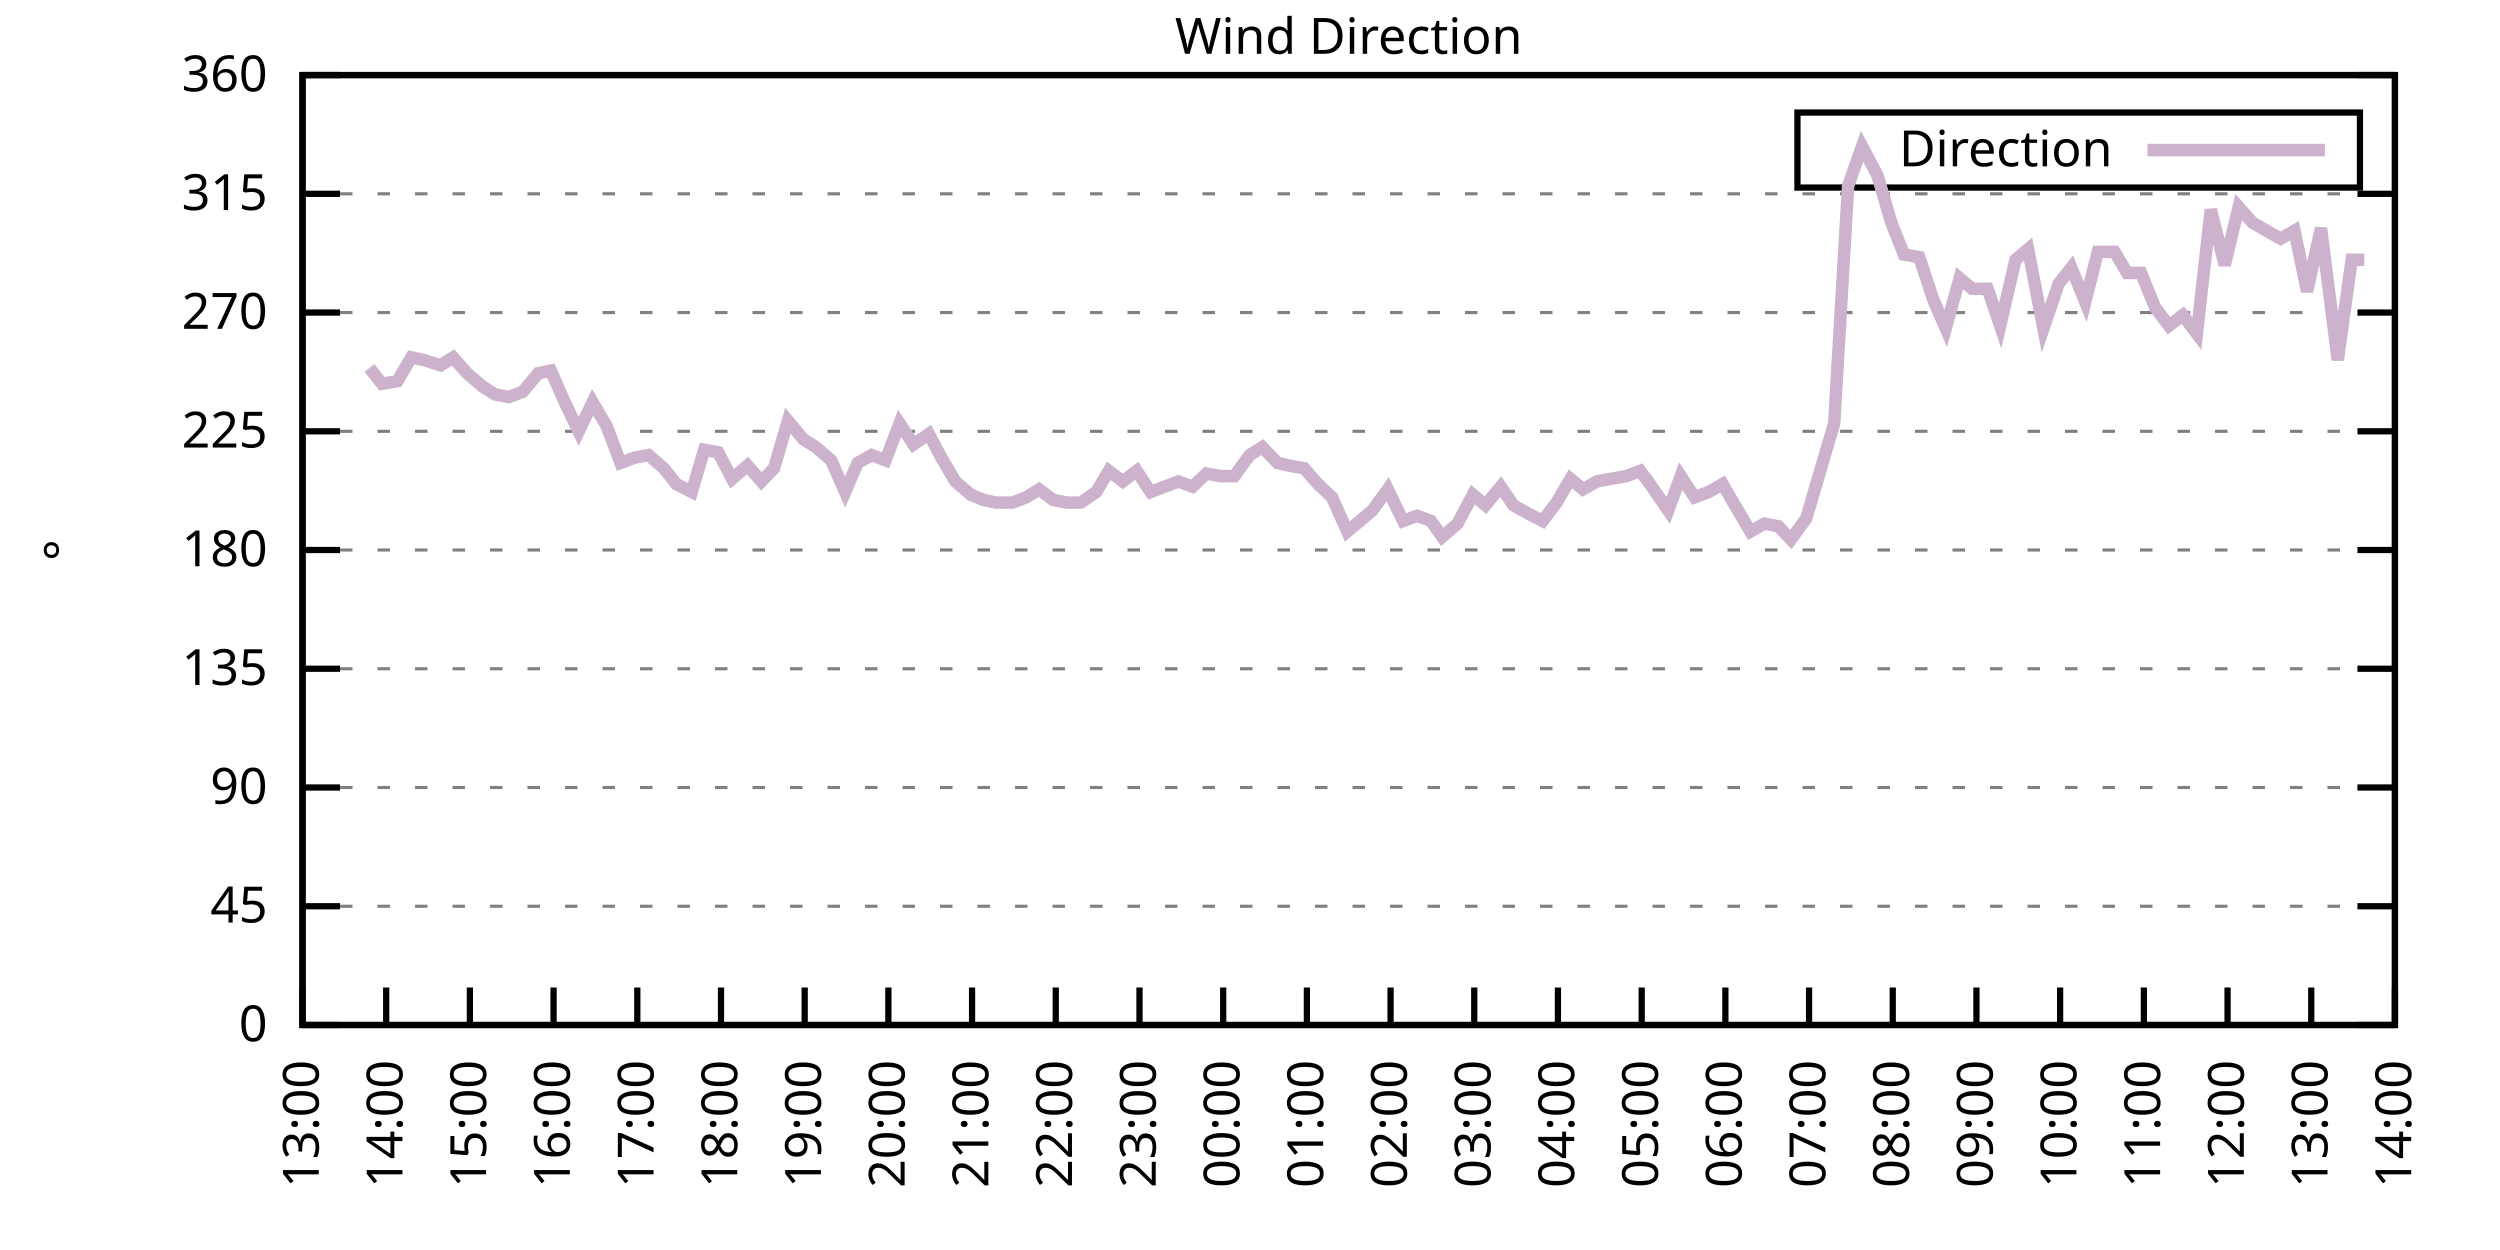
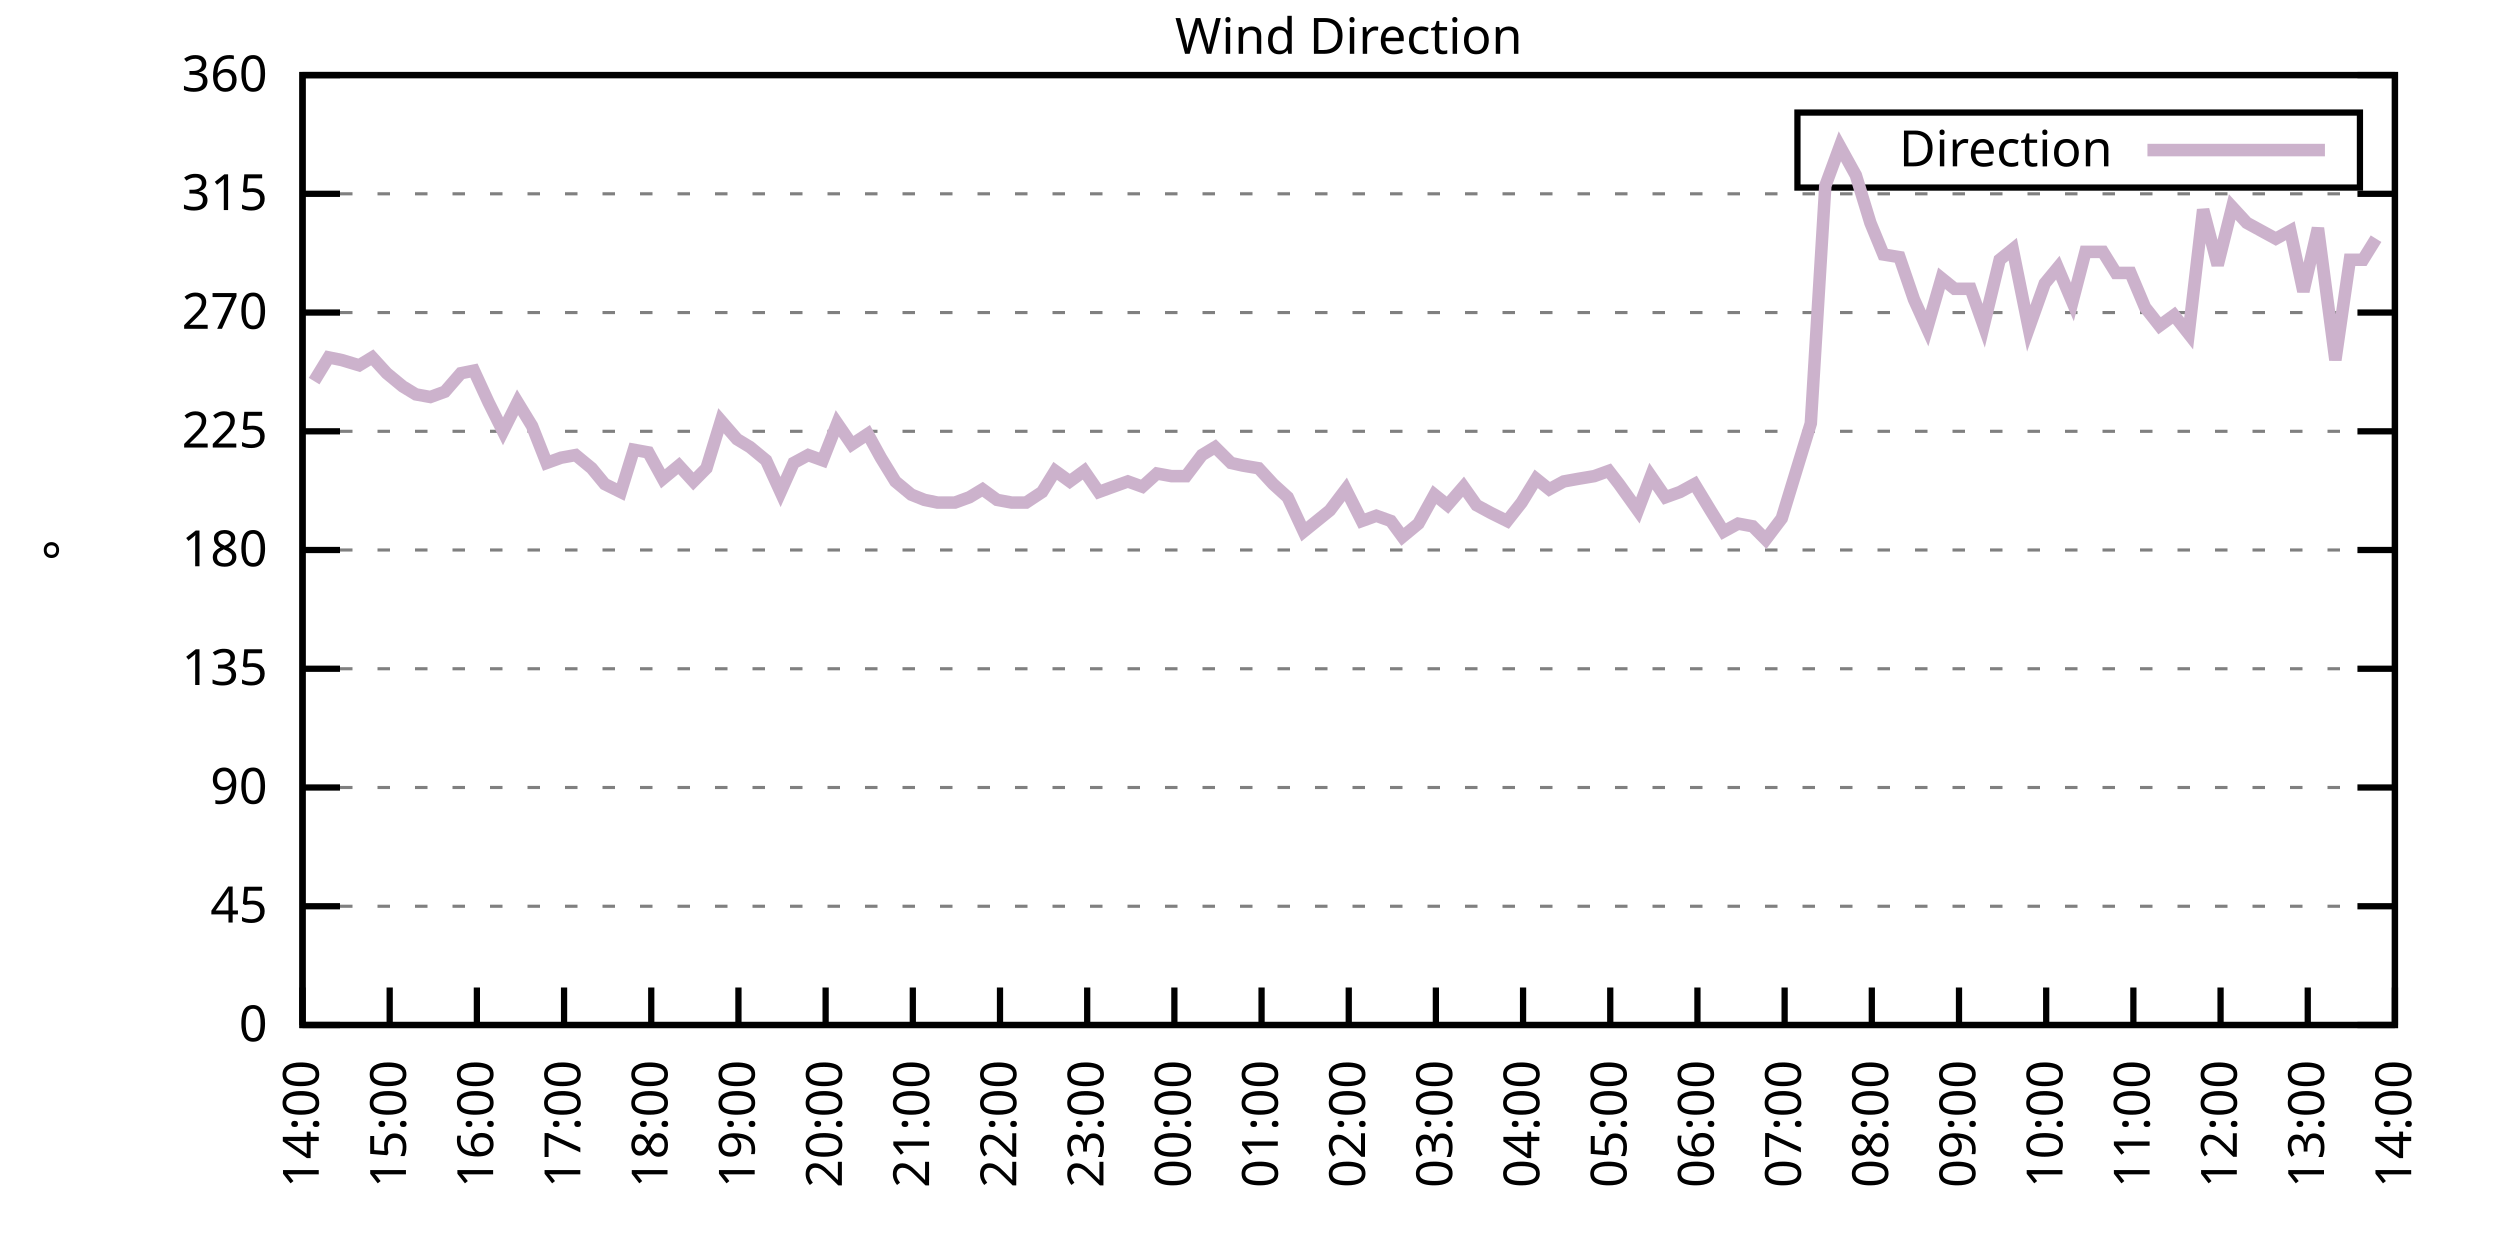
<svg xmlns="http://www.w3.org/2000/svg" xmlns:xlink="http://www.w3.org/1999/xlink" width="400" height="200" viewBox="0 0 400 200">
  <g id="gnuplot_canvas">
    <rect x="0" y="0" width="400" height="200" fill="none" />
    <defs>
      <circle id="gpDot" r="0.5" stroke-width="0.5" stroke="currentColor" />
      <path id="gpPt0" stroke-width="0.333" stroke="currentColor" d="M-1,0 h2 M0,-1 v2" />
      <path id="gpPt1" stroke-width="0.333" stroke="currentColor" d="M-1,-1 L1,1 M1,-1 L-1,1" />
      <path id="gpPt2" stroke-width="0.333" stroke="currentColor" d="M-1,0 L1,0 M0,-1 L0,1 M-1,-1 L1,1 M-1,1 L1,-1" />
      <rect id="gpPt3" stroke-width="0.333" stroke="currentColor" x="-1" y="-1" width="2" height="2" />
      <rect id="gpPt4" stroke-width="0.333" stroke="currentColor" fill="currentColor" x="-1" y="-1" width="2" height="2" />
      <circle id="gpPt5" stroke-width="0.333" stroke="currentColor" cx="0" cy="0" r="1" />
      <use xlink:href="#gpPt5" id="gpPt6" fill="currentColor" stroke="none" />
      <path id="gpPt7" stroke-width="0.333" stroke="currentColor" d="M0,-1.33 L-1.33,0.67 L1.33,0.67 z" />
      <use xlink:href="#gpPt7" id="gpPt8" fill="currentColor" stroke="none" />
      <use xlink:href="#gpPt7" id="gpPt9" stroke="currentColor" transform="rotate(180)" />
      <use xlink:href="#gpPt9" id="gpPt10" fill="currentColor" stroke="none" />
      <use xlink:href="#gpPt3" id="gpPt11" stroke="currentColor" transform="rotate(45)" />
      <use xlink:href="#gpPt11" id="gpPt12" fill="currentColor" stroke="none" />
      <path id="gpPt13" stroke-width="0.333" stroke="currentColor" d="M0,1.330 L1.265,0.411 L0.782,-1.067 L-0.782,-1.076 L-1.265,0.411 z" />
      <use xlink:href="#gpPt13" id="gpPt14" fill="currentColor" stroke="none" />
      <filter id="textbox" filterUnits="objectBoundingBox" x="0" y="0" height="1" width="1">
        <feFlood flood-color="white" flood-opacity="1" result="bgnd" />
        <feComposite in="SourceGraphic" in2="bgnd" operator="atop" />
      </filter>
      <filter id="greybox" filterUnits="objectBoundingBox" x="0" y="0" height="1" width="1">
        <feFlood flood-color="lightgrey" flood-opacity="1" result="grey" />
        <feComposite in="SourceGraphic" in2="grey" operator="atop" />
      </filter>
    </defs>
    <g fill="none" color="white" stroke="currentColor" stroke-width="1.00" stroke-linecap="butt" stroke-linejoin="miter">
</g>
    <g fill="none" color="black" stroke="currentColor" stroke-width="1.00" stroke-linecap="butt" stroke-linejoin="miter">
      <g stroke="none" shape-rendering="crispEdges">
        <polygon fill="rgb(255, 255, 255)" points="48.40,164.00 383.18,164.00 383.18,12.02 48.40,12.02 " />
      </g>
    </g>
    <g fill="none" color="black" stroke="currentColor" stroke-width="1.00" stroke-linecap="butt" stroke-linejoin="miter">
</g>
    <g fill="none" color="black" stroke="black" stroke-width="0.50" stroke-linecap="butt" stroke-linejoin="miter">
</g>
    <g fill="none" color="gray" stroke="currentColor" stroke-width="0.50" stroke-linecap="butt" stroke-linejoin="miter">
      <path stroke="gray" stroke-dasharray="2,4" class="gridline" d="M48.40,164.00 L383.19,164.00  " />
    </g>
    <g fill="none" color="gray" stroke="gray" stroke-width="1.00" stroke-linecap="butt" stroke-linejoin="miter">
</g>
    <g fill="none" color="black" stroke="currentColor" stroke-width="1.00" stroke-linecap="butt" stroke-linejoin="miter">
      <path stroke="black" d="M48.40,164.00 L54.40,164.00 M383.19,164.00 L377.19,164.00  " />
      <g transform="translate(42.80,166.60)" stroke="none" fill="black" font-family="Sans" font-size="8.00" text-anchor="end">
        <text>
          <tspan font-family="Sans"> 0</tspan>
        </text>
      </g>
    </g>
    <g fill="none" color="black" stroke="currentColor" stroke-width="1.00" stroke-linecap="butt" stroke-linejoin="miter">
</g>
    <g fill="none" color="black" stroke="black" stroke-width="0.50" stroke-linecap="butt" stroke-linejoin="miter">
</g>
    <g fill="none" color="gray" stroke="currentColor" stroke-width="0.50" stroke-linecap="butt" stroke-linejoin="miter">
      <path stroke="gray" stroke-dasharray="2,4" class="gridline" d="M48.40,145.00 L383.19,145.00  " />
    </g>
    <g fill="none" color="gray" stroke="gray" stroke-width="1.00" stroke-linecap="butt" stroke-linejoin="miter">
</g>
    <g fill="none" color="black" stroke="currentColor" stroke-width="1.00" stroke-linecap="butt" stroke-linejoin="miter">
      <path stroke="black" d="M48.40,145.00 L54.40,145.00 M383.19,145.00 L377.19,145.00  " />
      <g transform="translate(42.80,147.60)" stroke="none" fill="black" font-family="Sans" font-size="8.00" text-anchor="end">
        <text>
          <tspan font-family="Sans"> 45</tspan>
        </text>
      </g>
    </g>
    <g fill="none" color="black" stroke="currentColor" stroke-width="1.00" stroke-linecap="butt" stroke-linejoin="miter">
</g>
    <g fill="none" color="black" stroke="black" stroke-width="0.50" stroke-linecap="butt" stroke-linejoin="miter">
</g>
    <g fill="none" color="gray" stroke="currentColor" stroke-width="0.50" stroke-linecap="butt" stroke-linejoin="miter">
      <path stroke="gray" stroke-dasharray="2,4" class="gridline" d="M48.40,126.00 L383.19,126.00  " />
    </g>
    <g fill="none" color="gray" stroke="gray" stroke-width="1.00" stroke-linecap="butt" stroke-linejoin="miter">
</g>
    <g fill="none" color="black" stroke="currentColor" stroke-width="1.00" stroke-linecap="butt" stroke-linejoin="miter">
      <path stroke="black" d="M48.40,126.00 L54.40,126.00 M383.19,126.00 L377.19,126.00  " />
      <g transform="translate(42.80,128.60)" stroke="none" fill="black" font-family="Sans" font-size="8.00" text-anchor="end">
        <text>
          <tspan font-family="Sans"> 90</tspan>
        </text>
      </g>
    </g>
    <g fill="none" color="black" stroke="currentColor" stroke-width="1.00" stroke-linecap="butt" stroke-linejoin="miter">
</g>
    <g fill="none" color="black" stroke="black" stroke-width="0.50" stroke-linecap="butt" stroke-linejoin="miter">
</g>
    <g fill="none" color="gray" stroke="currentColor" stroke-width="0.50" stroke-linecap="butt" stroke-linejoin="miter">
      <path stroke="gray" stroke-dasharray="2,4" class="gridline" d="M48.40,107.00 L383.19,107.00  " />
    </g>
    <g fill="none" color="gray" stroke="gray" stroke-width="1.00" stroke-linecap="butt" stroke-linejoin="miter">
</g>
    <g fill="none" color="black" stroke="currentColor" stroke-width="1.00" stroke-linecap="butt" stroke-linejoin="miter">
      <path stroke="black" d="M48.40,107.00 L54.40,107.00 M383.19,107.00 L377.19,107.00  " />
      <g transform="translate(42.80,109.60)" stroke="none" fill="black" font-family="Sans" font-size="8.00" text-anchor="end">
        <text>
          <tspan font-family="Sans"> 135</tspan>
        </text>
      </g>
    </g>
    <g fill="none" color="black" stroke="currentColor" stroke-width="1.00" stroke-linecap="butt" stroke-linejoin="miter">
</g>
    <g fill="none" color="black" stroke="black" stroke-width="0.50" stroke-linecap="butt" stroke-linejoin="miter">
</g>
    <g fill="none" color="gray" stroke="currentColor" stroke-width="0.50" stroke-linecap="butt" stroke-linejoin="miter">
      <path stroke="gray" stroke-dasharray="2,4" class="gridline" d="M48.40,88.00 L383.19,88.00  " />
    </g>
    <g fill="none" color="gray" stroke="gray" stroke-width="1.00" stroke-linecap="butt" stroke-linejoin="miter">
</g>
    <g fill="none" color="black" stroke="currentColor" stroke-width="1.00" stroke-linecap="butt" stroke-linejoin="miter">
      <path stroke="black" d="M48.40,88.00 L54.40,88.00 M383.19,88.00 L377.19,88.00  " />
      <g transform="translate(42.80,90.60)" stroke="none" fill="black" font-family="Sans" font-size="8.00" text-anchor="end">
        <text>
          <tspan font-family="Sans"> 180</tspan>
        </text>
      </g>
    </g>
    <g fill="none" color="black" stroke="currentColor" stroke-width="1.00" stroke-linecap="butt" stroke-linejoin="miter">
</g>
    <g fill="none" color="black" stroke="black" stroke-width="0.50" stroke-linecap="butt" stroke-linejoin="miter">
</g>
    <g fill="none" color="gray" stroke="currentColor" stroke-width="0.50" stroke-linecap="butt" stroke-linejoin="miter">
      <path stroke="gray" stroke-dasharray="2,4" class="gridline" d="M48.40,69.01 L383.19,69.01  " />
    </g>
    <g fill="none" color="gray" stroke="gray" stroke-width="1.00" stroke-linecap="butt" stroke-linejoin="miter">
</g>
    <g fill="none" color="black" stroke="currentColor" stroke-width="1.00" stroke-linecap="butt" stroke-linejoin="miter">
      <path stroke="black" d="M48.40,69.01 L54.40,69.01 M383.19,69.01 L377.19,69.01  " />
      <g transform="translate(42.80,71.61)" stroke="none" fill="black" font-family="Sans" font-size="8.00" text-anchor="end">
        <text>
          <tspan font-family="Sans"> 225</tspan>
        </text>
      </g>
    </g>
    <g fill="none" color="black" stroke="currentColor" stroke-width="1.00" stroke-linecap="butt" stroke-linejoin="miter">
</g>
    <g fill="none" color="black" stroke="black" stroke-width="0.50" stroke-linecap="butt" stroke-linejoin="miter">
</g>
    <g fill="none" color="gray" stroke="currentColor" stroke-width="0.50" stroke-linecap="butt" stroke-linejoin="miter">
      <path stroke="gray" stroke-dasharray="2,4" class="gridline" d="M48.40,50.01 L383.19,50.01  " />
    </g>
    <g fill="none" color="gray" stroke="gray" stroke-width="1.00" stroke-linecap="butt" stroke-linejoin="miter">
</g>
    <g fill="none" color="black" stroke="currentColor" stroke-width="1.00" stroke-linecap="butt" stroke-linejoin="miter">
      <path stroke="black" d="M48.40,50.01 L54.40,50.01 M383.19,50.01 L377.19,50.01  " />
      <g transform="translate(42.80,52.61)" stroke="none" fill="black" font-family="Sans" font-size="8.00" text-anchor="end">
        <text>
          <tspan font-family="Sans"> 270</tspan>
        </text>
      </g>
    </g>
    <g fill="none" color="black" stroke="currentColor" stroke-width="1.00" stroke-linecap="butt" stroke-linejoin="miter">
</g>
    <g fill="none" color="black" stroke="black" stroke-width="0.50" stroke-linecap="butt" stroke-linejoin="miter">
</g>
    <g fill="none" color="gray" stroke="currentColor" stroke-width="0.50" stroke-linecap="butt" stroke-linejoin="miter">
      <path stroke="gray" stroke-dasharray="2,4" class="gridline" d="M48.40,31.01 L383.19,31.01  " />
    </g>
    <g fill="none" color="gray" stroke="gray" stroke-width="1.00" stroke-linecap="butt" stroke-linejoin="miter">
</g>
    <g fill="none" color="black" stroke="currentColor" stroke-width="1.00" stroke-linecap="butt" stroke-linejoin="miter">
      <path stroke="black" d="M48.40,31.01 L54.40,31.01 M383.19,31.01 L377.19,31.01  " />
      <g transform="translate(42.80,33.61)" stroke="none" fill="black" font-family="Sans" font-size="8.00" text-anchor="end">
        <text>
          <tspan font-family="Sans"> 315</tspan>
        </text>
      </g>
    </g>
    <g fill="none" color="black" stroke="currentColor" stroke-width="1.00" stroke-linecap="butt" stroke-linejoin="miter">
</g>
    <g fill="none" color="black" stroke="black" stroke-width="0.50" stroke-linecap="butt" stroke-linejoin="miter">
</g>
    <g fill="none" color="gray" stroke="currentColor" stroke-width="0.50" stroke-linecap="butt" stroke-linejoin="miter">
      <path stroke="gray" stroke-dasharray="2,4" class="gridline" d="M48.40,12.01 L383.19,12.01  " />
    </g>
    <g fill="none" color="gray" stroke="gray" stroke-width="1.00" stroke-linecap="butt" stroke-linejoin="miter">
</g>
    <g fill="none" color="black" stroke="currentColor" stroke-width="1.00" stroke-linecap="butt" stroke-linejoin="miter">
      <path stroke="black" d="M48.40,12.01 L54.40,12.01 M383.19,12.01 L377.19,12.01  " />
      <g transform="translate(42.80,14.61)" stroke="none" fill="black" font-family="Sans" font-size="8.00" text-anchor="end">
        <text>
          <tspan font-family="Sans"> 360</tspan>
        </text>
      </g>
    </g>
    <g fill="none" color="black" stroke="currentColor" stroke-width="1.00" stroke-linecap="butt" stroke-linejoin="miter">
      <path stroke="black" d="M48.40,164.00 L48.40,158.00  " />
      <g transform="translate(51.00,169.60) rotate(270.00)" stroke="none" fill="black" font-family="Sans" font-size="8.00" text-anchor="end">
        <text>
-           <tspan font-family="Sans">13:00</tspan>
-         </text>
-       </g>
-     </g>
-     <g fill="none" color="black" stroke="currentColor" stroke-width="1.00" stroke-linecap="butt" stroke-linejoin="miter">
-       <path stroke="black" d="M61.79,164.00 L61.79,158.00  " />
-       <g transform="translate(64.39,169.60) rotate(270.00)" stroke="none" fill="black" font-family="Sans" font-size="8.00" text-anchor="end">
-         <text>
          <tspan font-family="Sans">14:00</tspan>
        </text>
      </g>
    </g>
    <g fill="none" color="black" stroke="currentColor" stroke-width="1.00" stroke-linecap="butt" stroke-linejoin="miter">
-       <path stroke="black" d="M75.18,164.00 L75.18,158.00  " />
-       <g transform="translate(77.78,169.60) rotate(270.00)" stroke="none" fill="black" font-family="Sans" font-size="8.00" text-anchor="end">
+       <path stroke="black" d="M62.35,164.00 L62.35,158.00  " />
+       <g transform="translate(64.95,169.60) rotate(270.00)" stroke="none" fill="black" font-family="Sans" font-size="8.00" text-anchor="end">
        <text>
          <tspan font-family="Sans">15:00</tspan>
        </text>
      </g>
    </g>
    <g fill="none" color="black" stroke="currentColor" stroke-width="1.00" stroke-linecap="butt" stroke-linejoin="miter">
-       <path stroke="black" d="M88.57,164.00 L88.57,158.00  " />
-       <g transform="translate(91.17,169.60) rotate(270.00)" stroke="none" fill="black" font-family="Sans" font-size="8.00" text-anchor="end">
+       <path stroke="black" d="M76.30,164.00 L76.30,158.00  " />
+       <g transform="translate(78.90,169.60) rotate(270.00)" stroke="none" fill="black" font-family="Sans" font-size="8.00" text-anchor="end">
        <text>
          <tspan font-family="Sans">16:00</tspan>
        </text>
      </g>
    </g>
    <g fill="none" color="black" stroke="currentColor" stroke-width="1.00" stroke-linecap="butt" stroke-linejoin="miter">
-       <path stroke="black" d="M101.97,164.00 L101.97,158.00  " />
-       <g transform="translate(104.57,169.60) rotate(270.00)" stroke="none" fill="black" font-family="Sans" font-size="8.00" text-anchor="end">
+       <path stroke="black" d="M90.25,164.00 L90.25,158.00  " />
+       <g transform="translate(92.85,169.60) rotate(270.00)" stroke="none" fill="black" font-family="Sans" font-size="8.00" text-anchor="end">
        <text>
          <tspan font-family="Sans">17:00</tspan>
        </text>
      </g>
    </g>
    <g fill="none" color="black" stroke="currentColor" stroke-width="1.00" stroke-linecap="butt" stroke-linejoin="miter">
-       <path stroke="black" d="M115.36,164.00 L115.36,158.00  " />
-       <g transform="translate(117.96,169.60) rotate(270.00)" stroke="none" fill="black" font-family="Sans" font-size="8.00" text-anchor="end">
+       <path stroke="black" d="M104.20,164.00 L104.20,158.00  " />
+       <g transform="translate(106.80,169.60) rotate(270.00)" stroke="none" fill="black" font-family="Sans" font-size="8.00" text-anchor="end">
        <text>
          <tspan font-family="Sans">18:00</tspan>
        </text>
      </g>
    </g>
    <g fill="none" color="black" stroke="currentColor" stroke-width="1.00" stroke-linecap="butt" stroke-linejoin="miter">
-       <path stroke="black" d="M128.75,164.00 L128.75,158.00  " />
-       <g transform="translate(131.35,169.60) rotate(270.00)" stroke="none" fill="black" font-family="Sans" font-size="8.00" text-anchor="end">
+       <path stroke="black" d="M118.15,164.00 L118.15,158.00  " />
+       <g transform="translate(120.75,169.60) rotate(270.00)" stroke="none" fill="black" font-family="Sans" font-size="8.00" text-anchor="end">
        <text>
          <tspan font-family="Sans">19:00</tspan>
        </text>
      </g>
    </g>
    <g fill="none" color="black" stroke="currentColor" stroke-width="1.00" stroke-linecap="butt" stroke-linejoin="miter">
-       <path stroke="black" d="M142.14,164.00 L142.14,158.00  " />
-       <g transform="translate(144.74,169.60) rotate(270.00)" stroke="none" fill="black" font-family="Sans" font-size="8.00" text-anchor="end">
+       <path stroke="black" d="M132.10,164.00 L132.10,158.00  " />
+       <g transform="translate(134.70,169.60) rotate(270.00)" stroke="none" fill="black" font-family="Sans" font-size="8.00" text-anchor="end">
        <text>
          <tspan font-family="Sans">20:00</tspan>
        </text>
      </g>
    </g>
    <g fill="none" color="black" stroke="currentColor" stroke-width="1.00" stroke-linecap="butt" stroke-linejoin="miter">
-       <path stroke="black" d="M155.53,164.00 L155.53,158.00  " />
-       <g transform="translate(158.13,169.60) rotate(270.00)" stroke="none" fill="black" font-family="Sans" font-size="8.00" text-anchor="end">
+       <path stroke="black" d="M146.05,164.00 L146.05,158.00  " />
+       <g transform="translate(148.65,169.60) rotate(270.00)" stroke="none" fill="black" font-family="Sans" font-size="8.00" text-anchor="end">
        <text>
          <tspan font-family="Sans">21:00</tspan>
        </text>
      </g>
    </g>
    <g fill="none" color="black" stroke="currentColor" stroke-width="1.00" stroke-linecap="butt" stroke-linejoin="miter">
-       <path stroke="black" d="M168.92,164.00 L168.92,158.00  " />
-       <g transform="translate(171.52,169.60) rotate(270.00)" stroke="none" fill="black" font-family="Sans" font-size="8.00" text-anchor="end">
+       <path stroke="black" d="M160.00,164.00 L160.00,158.00  " />
+       <g transform="translate(162.60,169.60) rotate(270.00)" stroke="none" fill="black" font-family="Sans" font-size="8.00" text-anchor="end">
        <text>
          <tspan font-family="Sans">22:00</tspan>
        </text>
      </g>
    </g>
    <g fill="none" color="black" stroke="currentColor" stroke-width="1.00" stroke-linecap="butt" stroke-linejoin="miter">
-       <path stroke="black" d="M182.32,164.00 L182.32,158.00  " />
-       <g transform="translate(184.92,169.60) rotate(270.00)" stroke="none" fill="black" font-family="Sans" font-size="8.00" text-anchor="end">
+       <path stroke="black" d="M173.95,164.00 L173.95,158.00  " />
+       <g transform="translate(176.55,169.60) rotate(270.00)" stroke="none" fill="black" font-family="Sans" font-size="8.00" text-anchor="end">
        <text>
          <tspan font-family="Sans">23:00</tspan>
        </text>
      </g>
    </g>
    <g fill="none" color="black" stroke="currentColor" stroke-width="1.00" stroke-linecap="butt" stroke-linejoin="miter">
-       <path stroke="black" d="M195.71,164.00 L195.71,158.00  " />
-       <g transform="translate(198.31,169.60) rotate(270.00)" stroke="none" fill="black" font-family="Sans" font-size="8.00" text-anchor="end">
+       <path stroke="black" d="M187.90,164.00 L187.90,158.00  " />
+       <g transform="translate(190.50,169.60) rotate(270.00)" stroke="none" fill="black" font-family="Sans" font-size="8.00" text-anchor="end">
        <text>
          <tspan font-family="Sans">00:00</tspan>
        </text>
      </g>
    </g>
    <g fill="none" color="black" stroke="currentColor" stroke-width="1.00" stroke-linecap="butt" stroke-linejoin="miter">
-       <path stroke="black" d="M209.10,164.00 L209.10,158.00  " />
-       <g transform="translate(211.70,169.60) rotate(270.00)" stroke="none" fill="black" font-family="Sans" font-size="8.00" text-anchor="end">
+       <path stroke="black" d="M201.85,164.00 L201.85,158.00  " />
+       <g transform="translate(204.45,169.60) rotate(270.00)" stroke="none" fill="black" font-family="Sans" font-size="8.00" text-anchor="end">
        <text>
          <tspan font-family="Sans">01:00</tspan>
        </text>
      </g>
    </g>
    <g fill="none" color="black" stroke="currentColor" stroke-width="1.00" stroke-linecap="butt" stroke-linejoin="miter">
-       <path stroke="black" d="M222.49,164.00 L222.49,158.00  " />
-       <g transform="translate(225.09,169.60) rotate(270.00)" stroke="none" fill="black" font-family="Sans" font-size="8.00" text-anchor="end">
+       <path stroke="black" d="M215.80,164.00 L215.80,158.00  " />
+       <g transform="translate(218.40,169.60) rotate(270.00)" stroke="none" fill="black" font-family="Sans" font-size="8.00" text-anchor="end">
        <text>
          <tspan font-family="Sans">02:00</tspan>
        </text>
      </g>
    </g>
    <g fill="none" color="black" stroke="currentColor" stroke-width="1.00" stroke-linecap="butt" stroke-linejoin="miter">
-       <path stroke="black" d="M235.88,164.00 L235.88,158.00  " />
-       <g transform="translate(238.48,169.60) rotate(270.00)" stroke="none" fill="black" font-family="Sans" font-size="8.00" text-anchor="end">
+       <path stroke="black" d="M229.74,164.00 L229.74,158.00  " />
+       <g transform="translate(232.34,169.60) rotate(270.00)" stroke="none" fill="black" font-family="Sans" font-size="8.00" text-anchor="end">
        <text>
          <tspan font-family="Sans">03:00</tspan>
        </text>
      </g>
    </g>
    <g fill="none" color="black" stroke="currentColor" stroke-width="1.00" stroke-linecap="butt" stroke-linejoin="miter">
-       <path stroke="black" d="M249.27,164.00 L249.27,158.00  " />
-       <g transform="translate(251.87,169.60) rotate(270.00)" stroke="none" fill="black" font-family="Sans" font-size="8.00" text-anchor="end">
+       <path stroke="black" d="M243.69,164.00 L243.69,158.00  " />
+       <g transform="translate(246.29,169.60) rotate(270.00)" stroke="none" fill="black" font-family="Sans" font-size="8.00" text-anchor="end">
        <text>
          <tspan font-family="Sans">04:00</tspan>
        </text>
      </g>
    </g>
    <g fill="none" color="black" stroke="currentColor" stroke-width="1.00" stroke-linecap="butt" stroke-linejoin="miter">
-       <path stroke="black" d="M262.67,164.00 L262.67,158.00  " />
-       <g transform="translate(265.27,169.60) rotate(270.00)" stroke="none" fill="black" font-family="Sans" font-size="8.00" text-anchor="end">
+       <path stroke="black" d="M257.64,164.00 L257.64,158.00  " />
+       <g transform="translate(260.24,169.60) rotate(270.00)" stroke="none" fill="black" font-family="Sans" font-size="8.00" text-anchor="end">
        <text>
          <tspan font-family="Sans">05:00</tspan>
        </text>
      </g>
    </g>
    <g fill="none" color="black" stroke="currentColor" stroke-width="1.00" stroke-linecap="butt" stroke-linejoin="miter">
-       <path stroke="black" d="M276.06,164.00 L276.06,158.00  " />
-       <g transform="translate(278.66,169.60) rotate(270.00)" stroke="none" fill="black" font-family="Sans" font-size="8.00" text-anchor="end">
+       <path stroke="black" d="M271.59,164.00 L271.59,158.00  " />
+       <g transform="translate(274.19,169.60) rotate(270.00)" stroke="none" fill="black" font-family="Sans" font-size="8.00" text-anchor="end">
        <text>
          <tspan font-family="Sans">06:00</tspan>
        </text>
      </g>
    </g>
    <g fill="none" color="black" stroke="currentColor" stroke-width="1.00" stroke-linecap="butt" stroke-linejoin="miter">
-       <path stroke="black" d="M289.45,164.00 L289.45,158.00  " />
-       <g transform="translate(292.05,169.60) rotate(270.00)" stroke="none" fill="black" font-family="Sans" font-size="8.00" text-anchor="end">
+       <path stroke="black" d="M285.54,164.00 L285.54,158.00  " />
+       <g transform="translate(288.14,169.60) rotate(270.00)" stroke="none" fill="black" font-family="Sans" font-size="8.00" text-anchor="end">
        <text>
          <tspan font-family="Sans">07:00</tspan>
        </text>
      </g>
    </g>
    <g fill="none" color="black" stroke="currentColor" stroke-width="1.00" stroke-linecap="butt" stroke-linejoin="miter">
-       <path stroke="black" d="M302.84,164.00 L302.84,158.00  " />
-       <g transform="translate(305.44,169.60) rotate(270.00)" stroke="none" fill="black" font-family="Sans" font-size="8.00" text-anchor="end">
+       <path stroke="black" d="M299.49,164.00 L299.49,158.00  " />
+       <g transform="translate(302.09,169.60) rotate(270.00)" stroke="none" fill="black" font-family="Sans" font-size="8.00" text-anchor="end">
        <text>
          <tspan font-family="Sans">08:00</tspan>
        </text>
      </g>
    </g>
    <g fill="none" color="black" stroke="currentColor" stroke-width="1.00" stroke-linecap="butt" stroke-linejoin="miter">
-       <path stroke="black" d="M316.23,164.00 L316.23,158.00  " />
-       <g transform="translate(318.83,169.60) rotate(270.00)" stroke="none" fill="black" font-family="Sans" font-size="8.00" text-anchor="end">
+       <path stroke="black" d="M313.44,164.00 L313.44,158.00  " />
+       <g transform="translate(316.04,169.60) rotate(270.00)" stroke="none" fill="black" font-family="Sans" font-size="8.00" text-anchor="end">
        <text>
          <tspan font-family="Sans">09:00</tspan>
        </text>
      </g>
    </g>
    <g fill="none" color="black" stroke="currentColor" stroke-width="1.00" stroke-linecap="butt" stroke-linejoin="miter">
-       <path stroke="black" d="M329.62,164.00 L329.62,158.00  " />
-       <g transform="translate(332.22,169.60) rotate(270.00)" stroke="none" fill="black" font-family="Sans" font-size="8.00" text-anchor="end">
+       <path stroke="black" d="M327.39,164.00 L327.39,158.00  " />
+       <g transform="translate(329.99,169.60) rotate(270.00)" stroke="none" fill="black" font-family="Sans" font-size="8.00" text-anchor="end">
        <text>
          <tspan font-family="Sans">10:00</tspan>
        </text>
      </g>
    </g>
    <g fill="none" color="black" stroke="currentColor" stroke-width="1.00" stroke-linecap="butt" stroke-linejoin="miter">
-       <path stroke="black" d="M343.02,164.00 L343.02,158.00  " />
-       <g transform="translate(345.62,169.60) rotate(270.00)" stroke="none" fill="black" font-family="Sans" font-size="8.00" text-anchor="end">
+       <path stroke="black" d="M341.34,164.00 L341.34,158.00  " />
+       <g transform="translate(343.94,169.60) rotate(270.00)" stroke="none" fill="black" font-family="Sans" font-size="8.00" text-anchor="end">
        <text>
          <tspan font-family="Sans">11:00</tspan>
        </text>
      </g>
    </g>
    <g fill="none" color="black" stroke="currentColor" stroke-width="1.00" stroke-linecap="butt" stroke-linejoin="miter">
-       <path stroke="black" d="M356.41,164.00 L356.41,158.00  " />
-       <g transform="translate(359.01,169.60) rotate(270.00)" stroke="none" fill="black" font-family="Sans" font-size="8.00" text-anchor="end">
+       <path stroke="black" d="M355.29,164.00 L355.29,158.00  " />
+       <g transform="translate(357.89,169.60) rotate(270.00)" stroke="none" fill="black" font-family="Sans" font-size="8.00" text-anchor="end">
        <text>
          <tspan font-family="Sans">12:00</tspan>
        </text>
      </g>
    </g>
    <g fill="none" color="black" stroke="currentColor" stroke-width="1.00" stroke-linecap="butt" stroke-linejoin="miter">
-       <path stroke="black" d="M369.80,164.00 L369.80,158.00  " />
-       <g transform="translate(372.40,169.60) rotate(270.00)" stroke="none" fill="black" font-family="Sans" font-size="8.00" text-anchor="end">
+       <path stroke="black" d="M369.24,164.00 L369.24,158.00  " />
+       <g transform="translate(371.84,169.60) rotate(270.00)" stroke="none" fill="black" font-family="Sans" font-size="8.00" text-anchor="end">
        <text>
          <tspan font-family="Sans">13:00</tspan>
        </text>
      </g>
    </g>
    <g fill="none" color="black" stroke="currentColor" stroke-width="1.00" stroke-linecap="butt" stroke-linejoin="miter">
      <path stroke="black" d="M383.19,164.00 L383.19,158.00  " />
      <g transform="translate(385.79,169.60) rotate(270.00)" stroke="none" fill="black" font-family="Sans" font-size="8.00" text-anchor="end">
        <text>
          <tspan font-family="Sans">14:00</tspan>
        </text>
      </g>
    </g>
    <g fill="none" color="black" stroke="currentColor" stroke-width="1.00" stroke-linecap="butt" stroke-linejoin="miter">
</g>
    <g fill="none" color="black" stroke="currentColor" stroke-width="1.00" stroke-linecap="butt" stroke-linejoin="miter">
      <path stroke="black" d="M48.40,12.01 L48.40,164.00 L383.19,164.00 L383.19,12.01 L48.40,12.01 Z  " />
    </g>
    <g fill="none" color="black" stroke="currentColor" stroke-width="1.00" stroke-linecap="butt" stroke-linejoin="miter">
</g>
    <g fill="none" color="black" stroke="currentColor" stroke-width="1.00" stroke-linecap="butt" stroke-linejoin="miter">
      <path stroke="black" d="M287.59,30.01 L287.59,18.01 L377.59,18.01 L377.59,30.01 L287.59,30.01 Z  " />
    </g>
    <g id="Wind_direction_plot_1">
      <g fill="none" color="white" stroke="black" stroke-width="2.00" stroke-linecap="butt" stroke-linejoin="miter">
</g>
      <g fill="none" color="black" stroke="currentColor" stroke-width="2.00" stroke-linecap="butt" stroke-linejoin="miter">
        <g transform="translate(337.99,26.61)" stroke="none" fill="black" font-family="Sans" font-size="8.00" text-anchor="end">
          <text>
            <tspan font-family="Sans">Direction</tspan>
          </text>
        </g>
      </g>
      <g fill="none" color="black" stroke="currentColor" stroke-width="2.00" stroke-linecap="butt" stroke-linejoin="miter">
-         <path stroke="rgb(204, 178, 204)" d="M343.59,24.01 L371.99,24.01 M59.11,58.87 L61.12,61.41 L63.58,60.98 L65.81,57.18 L67.82,57.61 L70.50,58.45   L72.50,57.18 L74.74,59.72 L77.19,61.83 L79.20,63.10 L81.43,63.52 L83.66,62.67 L86.12,59.72 L88.13,59.30   L90.36,64.36 L92.59,69.01 L94.82,64.36 L97.06,68.16 L99.29,74.07 L101.52,73.23 L103.75,72.81 L106.21,74.92   L108.22,77.45 L110.67,78.72 L112.68,71.96 L114.91,72.38 L117.14,76.61 L119.60,74.49 L121.83,77.03 L123.84,74.92   L126.07,67.32 L128.53,70.27 L130.54,71.54 L132.99,73.65 L135.22,78.72 L137.23,74.07 L139.46,72.81 L141.69,73.65   L143.93,67.74 L146.16,71.12 L148.61,69.43 L150.62,73.23 L152.85,77.03 L155.31,79.14 L157.32,79.98 L159.33,80.41   L162.01,80.41 L164.24,79.56 L166.25,78.29 L168.48,79.98 L170.71,80.41 L172.94,80.41 L175.40,78.72 L177.41,75.34   L179.64,77.03 L181.87,75.34 L184.10,78.72 L186.33,77.87 L188.57,77.03 L190.80,77.87 L193.03,75.76 L195.26,76.18   L197.49,76.18 L199.95,72.81 L201.96,71.54 L204.41,74.07 L206.20,74.49 L208.65,74.92 L210.88,77.45 L213.12,79.56   L215.57,85.05 L217.58,83.36 L219.59,81.67 L222.04,78.29 L224.50,83.36 L226.73,82.52 L228.96,83.36 L230.75,85.89   L233.20,83.78 L235.66,79.14 L237.67,80.83 L240.12,77.87 L242.13,80.83 L244.36,82.09 L246.82,83.36 L249.05,80.41   L251.28,76.61 L253.29,78.29 L255.52,77.03 L257.76,76.61 L260.21,76.18 L262.44,75.34 L264.00,77.45 L266.91,81.67   L268.92,76.18 L271.15,79.56 L273.38,78.72 L275.61,77.45 L278.07,81.67 L280.07,85.05 L282.31,83.78 L284.54,84.21   L286.55,86.32 L289.00,82.94 L291.23,75.34 L293.47,67.74 L295.70,29.74 L297.93,23.41 L300.39,28.05 L302.62,35.65   L304.63,40.72 L307.08,41.14 L309.31,47.90 L311.32,52.54 L313.55,44.52 L315.56,46.21 L318.02,46.21 L320.03,52.12   L322.48,41.56 L324.49,39.87 L326.95,52.54 L329.40,45.36 L331.41,42.83 L333.64,48.32 L335.65,40.30 L338.33,40.30   L340.34,43.67 L342.57,43.67 L344.80,49.16 L347.03,52.12 L349.26,50.43 L351.50,53.39 L353.73,33.54 L355.96,42.41   L358.19,33.12 L360.42,35.65 L362.66,36.92 L364.89,38.19 L367.12,36.92 L369.13,46.63 L371.36,36.50 L374.04,57.61   L376.27,41.56 L378.28,41.56  " />
+         <path stroke="rgb(204, 178, 204)" d="M343.59,24.01 L371.99,24.01 M50.26,60.98 L52.58,57.18 L54.68,57.61 L57.47,58.45 L59.56,57.18 L61.88,59.72   L64.44,61.83 L66.53,63.10 L68.86,63.52 L71.18,62.67 L73.74,59.72 L75.83,59.30 L78.16,64.36 L80.48,69.01   L82.81,64.36 L85.13,68.16 L87.46,74.07 L89.78,73.23 L92.11,72.81 L94.67,74.92 L96.76,77.45 L99.32,78.72   L101.41,71.96 L103.73,72.38 L106.06,76.61 L108.62,74.49 L110.94,77.03 L113.03,74.92 L115.36,67.32 L117.92,70.27   L120.01,71.54 L122.57,73.65 L124.89,78.72 L126.98,74.07 L129.31,72.81 L131.63,73.65 L133.96,67.74 L136.28,71.12   L138.84,69.43 L140.93,73.23 L143.26,77.03 L145.81,79.14 L147.91,79.98 L150.00,80.41 L152.79,80.41 L155.11,79.56   L157.21,78.29 L159.53,79.98 L161.86,80.41 L164.18,80.41 L166.74,78.72 L168.83,75.34 L171.16,77.03 L173.48,75.34   L175.81,78.72 L178.13,77.87 L180.46,77.03 L182.78,77.87 L185.11,75.76 L187.43,76.18 L189.76,76.18 L192.31,72.81   L194.41,71.54 L196.96,74.07 L198.82,74.49 L201.38,74.92 L203.71,77.45 L206.03,79.56 L208.59,85.05 L210.68,83.36   L212.77,81.67 L215.33,78.29 L217.89,83.36 L220.21,82.52 L222.54,83.36 L224.40,85.89 L226.95,83.78 L229.51,79.14   L231.60,80.83 L234.16,77.87 L236.25,80.83 L238.58,82.09 L241.14,83.36 L243.46,80.41 L245.79,76.61 L247.88,78.29   L250.20,77.03 L252.53,76.61 L255.09,76.18 L257.41,75.34 L259.04,77.45 L262.06,81.67 L264.15,76.18 L266.48,79.56   L268.80,78.72 L271.13,77.45 L273.69,81.67 L275.78,85.05 L278.10,83.78 L280.43,84.21 L282.52,86.32 L285.08,82.94   L287.40,75.34 L289.73,67.74 L292.05,29.74 L294.38,23.41 L296.94,28.05 L299.26,35.65 L301.35,40.72 L303.91,41.14   L306.23,47.90 L308.33,52.54 L310.65,44.52 L312.74,46.21 L315.30,46.21 L317.39,52.12 L319.95,41.56 L322.04,39.87   L324.60,52.54 L327.16,45.36 L329.25,42.83 L331.58,48.32 L333.67,40.30 L336.46,40.30 L338.55,43.67 L340.88,43.67   L343.20,49.16 L345.53,52.12 L347.85,50.43 L350.18,53.39 L352.50,33.54 L354.83,42.41 L357.15,33.12 L359.48,35.65   L361.80,36.92 L364.13,38.19 L366.45,36.92 L368.54,46.63 L370.87,36.50 L373.66,57.61 L375.98,41.56 L378.08,41.56   L380.17,38.19  " />
      </g>
    </g>
    <g fill="none" color="black" stroke="currentColor" stroke-width="2.00" stroke-linecap="butt" stroke-linejoin="miter">
</g>
    <g fill="none" color="black" stroke="black" stroke-width="1.00" stroke-linecap="butt" stroke-linejoin="miter">
</g>
    <g fill="none" color="black" stroke="currentColor" stroke-width="1.00" stroke-linecap="butt" stroke-linejoin="miter">
      <path stroke="black" d="M48.40,12.01 L48.40,164.00 L383.19,164.00 L383.19,12.01 L48.40,12.01 Z  " />
      <g transform="translate(12.80,88.01) rotate(270.00)" stroke="none" fill="black" font-family="Sans" font-size="8.00" text-anchor="middle">
        <text>
          <tspan font-family="Sans">°</tspan>
        </text>
      </g>
    </g>
    <g fill="none" color="black" stroke="currentColor" stroke-width="1.00" stroke-linecap="butt" stroke-linejoin="miter">
</g>
    <g fill="none" color="black" stroke="currentColor" stroke-width="1.00" stroke-linecap="butt" stroke-linejoin="miter">
      <g transform="translate(215.79,8.61)" stroke="none" fill="black" font-family="Sans" font-size="8.00" text-anchor="middle">
        <text>
          <tspan font-family="Sans">Wind Direction</tspan>
        </text>
      </g>
    </g>
    <g fill="none" color="black" stroke="currentColor" stroke-width="1.00" stroke-linecap="butt" stroke-linejoin="miter">
</g>
  </g>
</svg>
